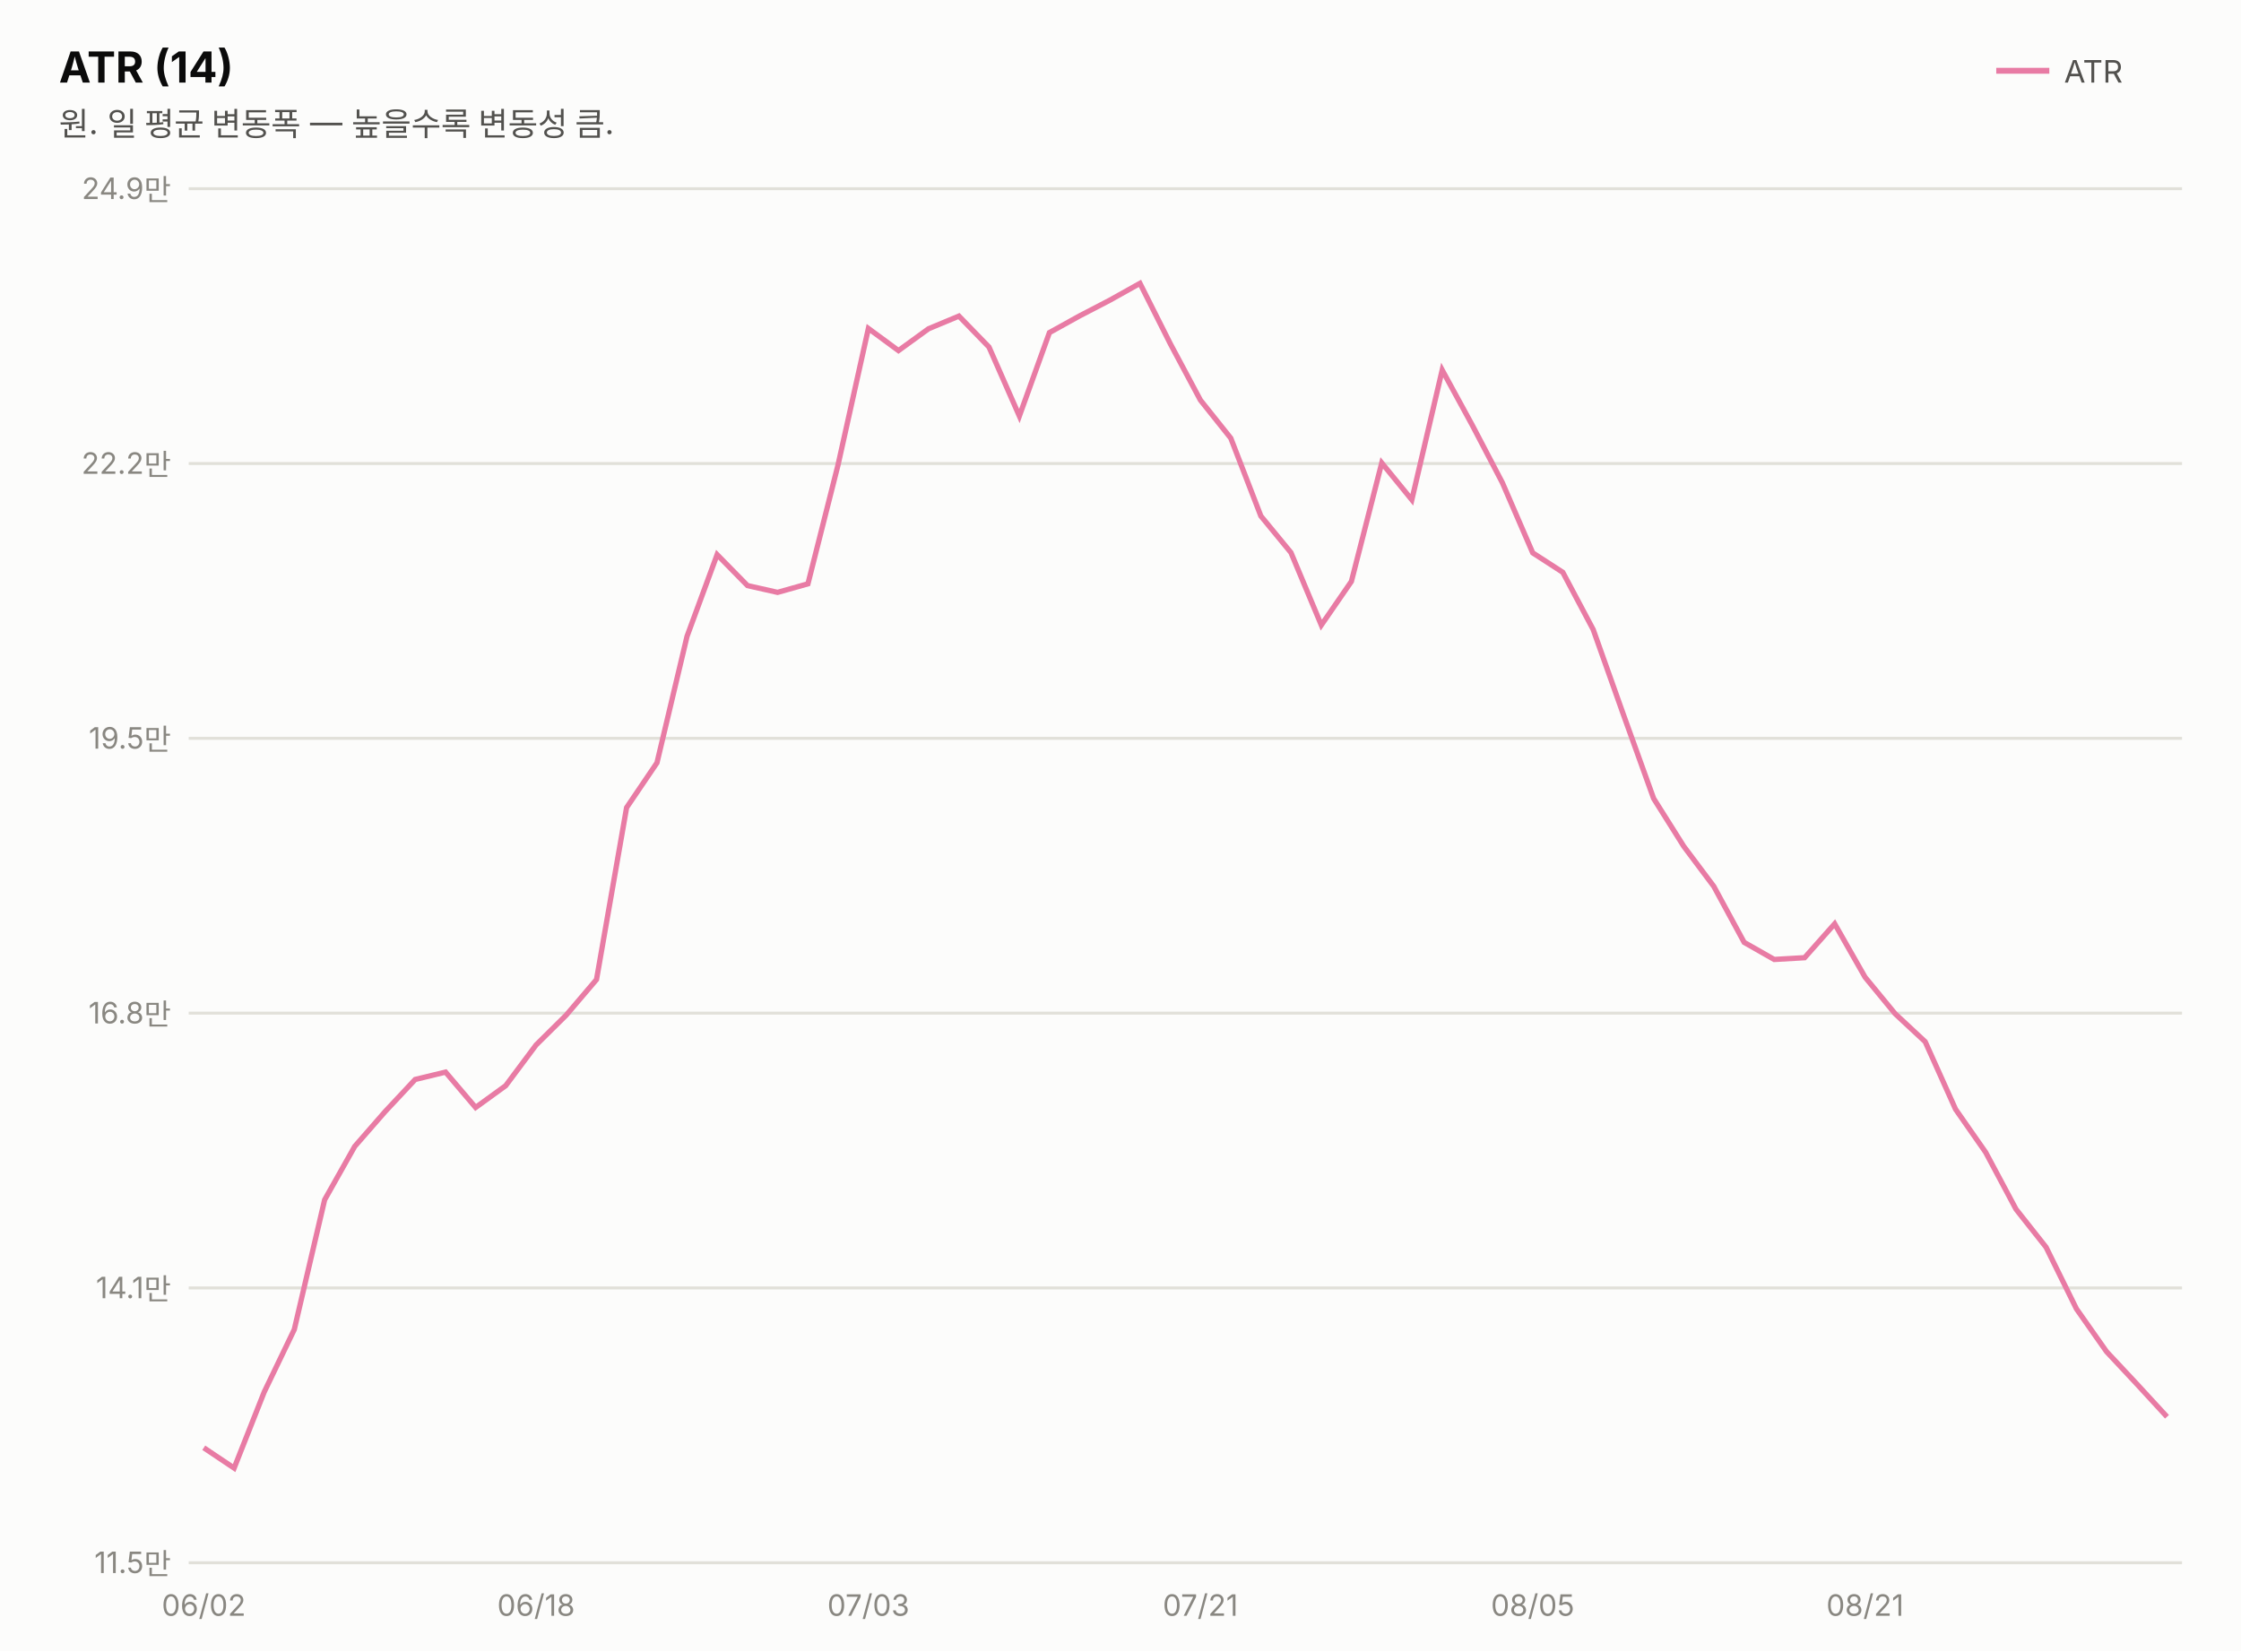
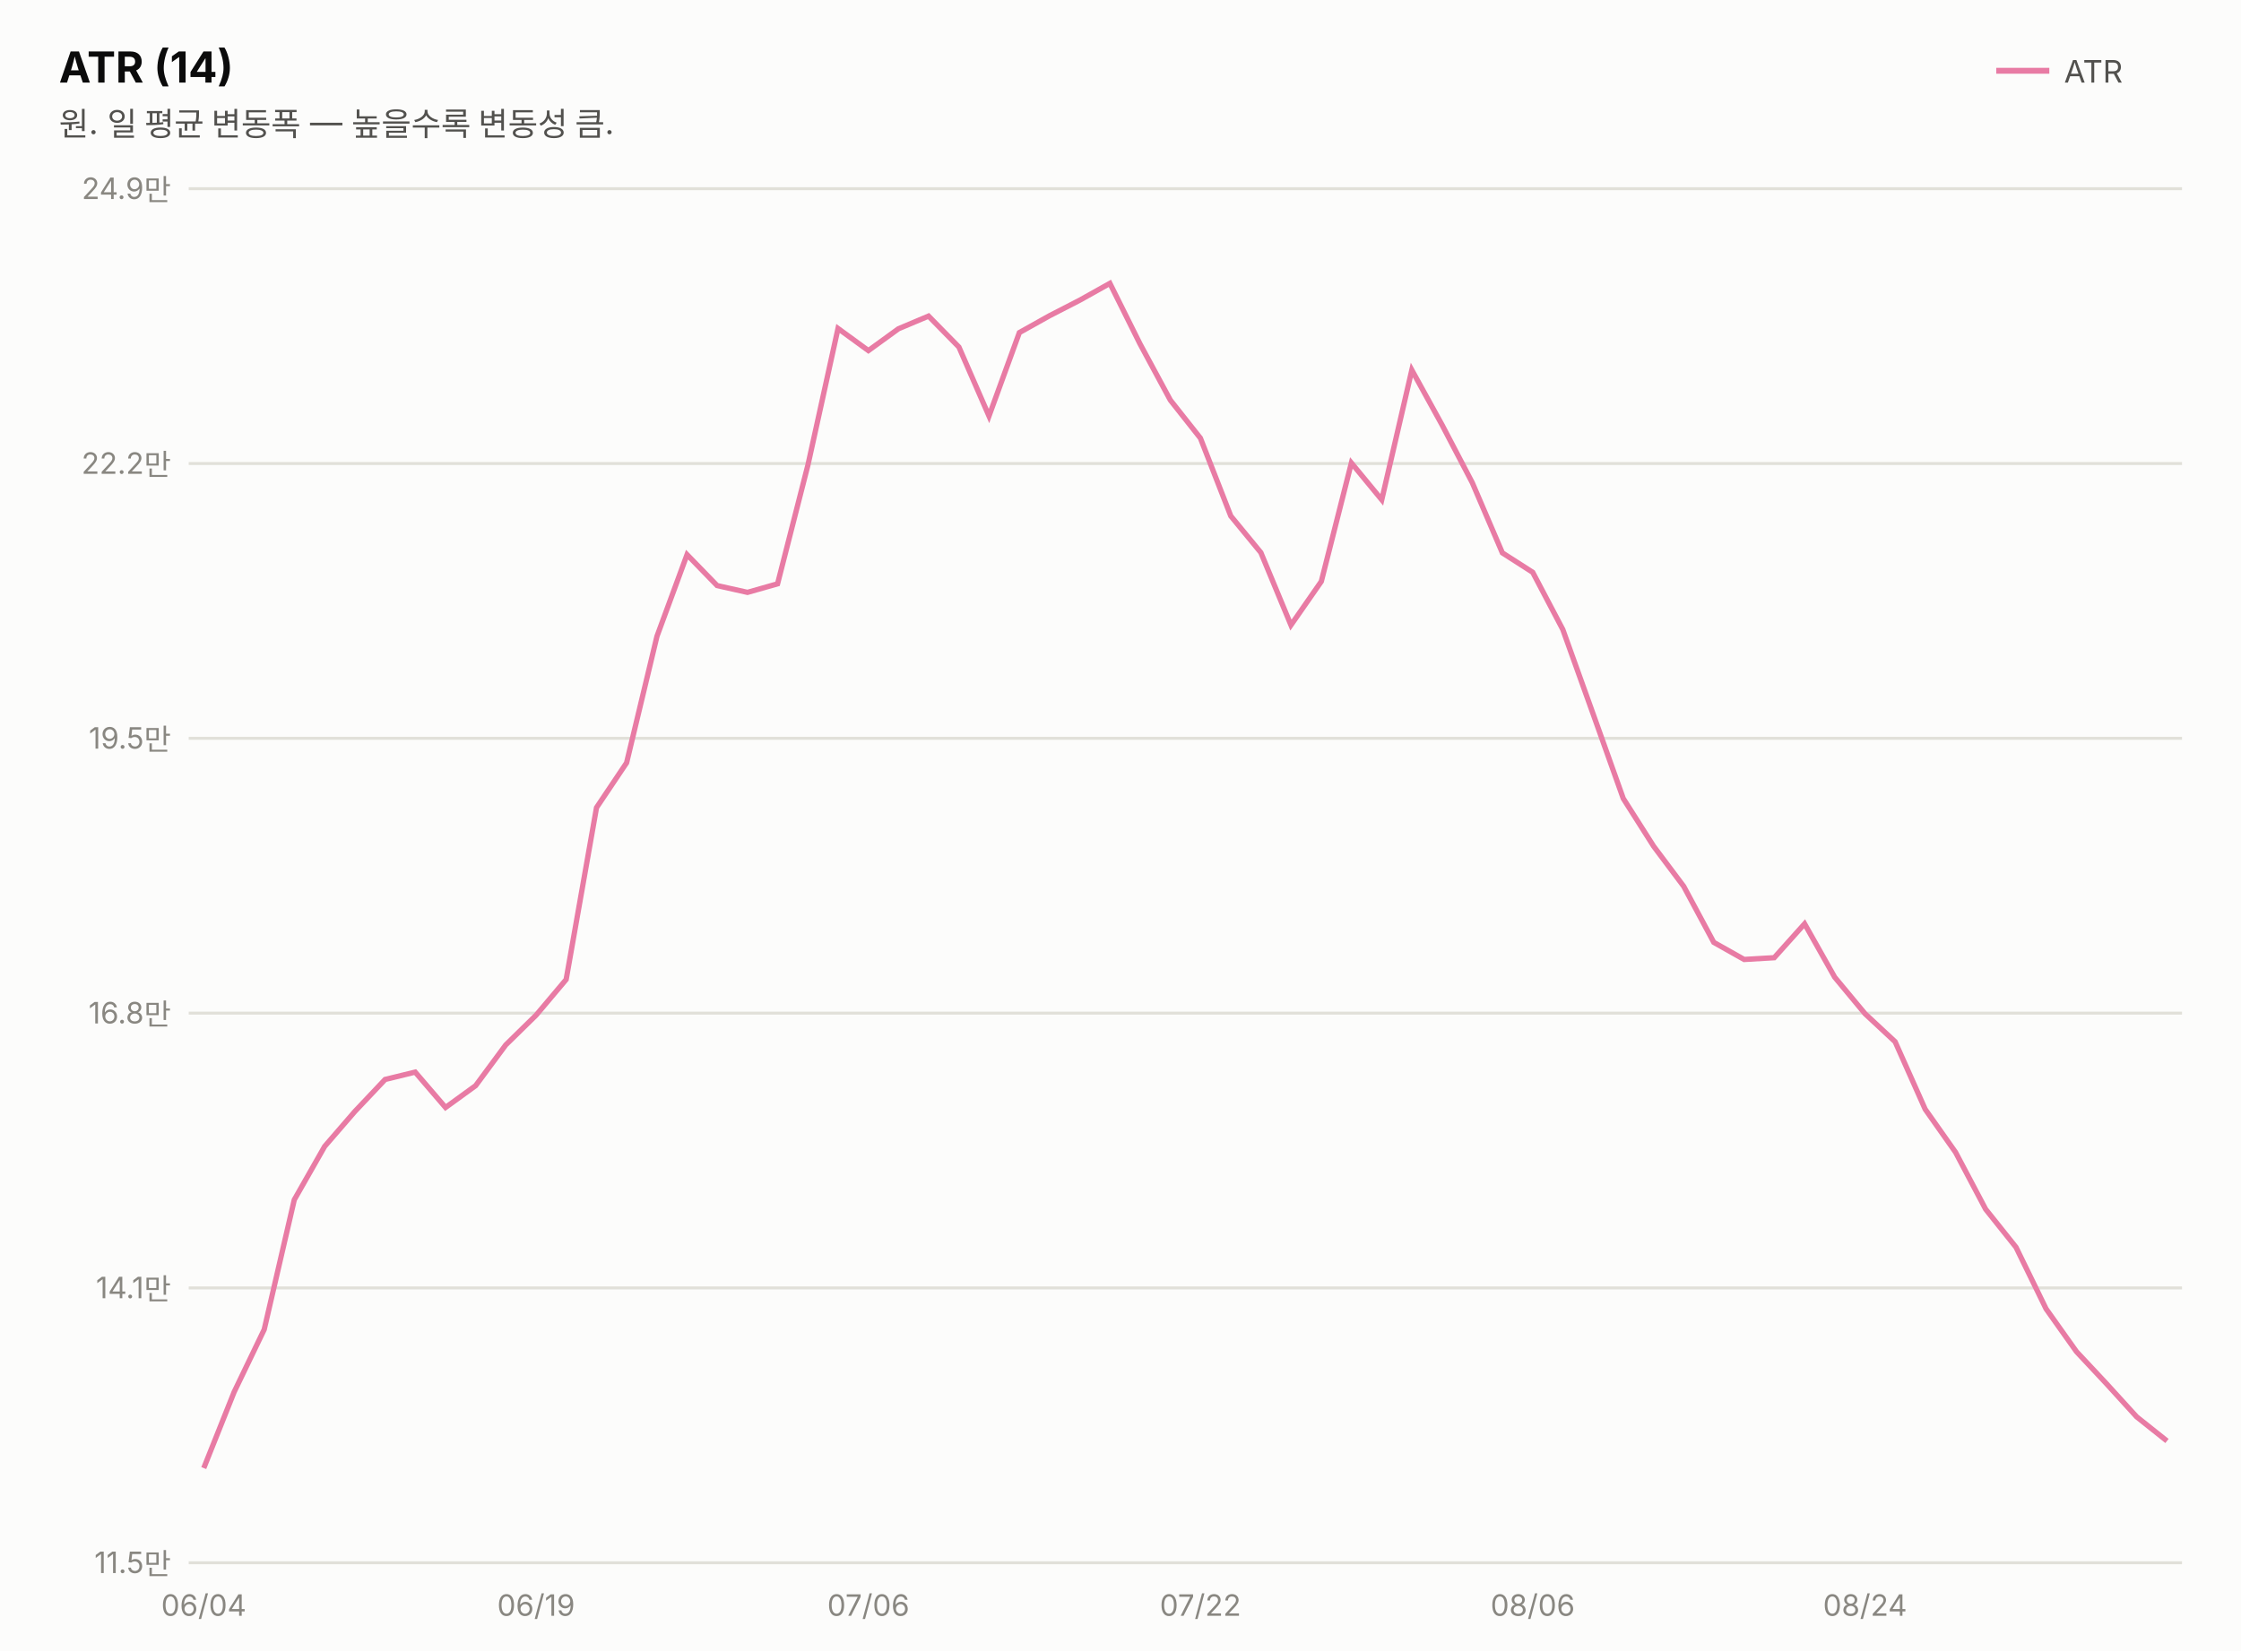
<svg xmlns="http://www.w3.org/2000/svg" width="760" height="560" viewBox="0 0 760 560" font-family="system-ui,-apple-system,&quot;Segoe UI&quot;,&quot;Malgun Gothic&quot;,&quot;Apple SD Gothic Neo&quot;,sans-serif">
  <rect width="760" height="560" fill="#fcfcfb" />
  <text x="20" y="28" font-size="14.5" font-weight="700" fill="#0b0b0b">ATR (14)</text>
  <text x="20" y="46" font-size="11" fill="#52514e">원. 일 평균 변동폭 — 높을수록 변동성 큼.</text>
  <line x1="677" y1="24" x2="695" y2="24" stroke="#e87ba4" stroke-width="2" />
  <text x="700" y="28" font-size="10.5" fill="#52514e">ATR</text>
  <line x1="64" y1="530.0" x2="740" y2="530.0" stroke="#e1e0d9" stroke-width="1" />
  <text x="58" y="533.5" font-size="10" fill="#898781" text-anchor="end" style="font-variant-numeric:tabular-nums">11.5만</text>
  <line x1="64" y1="436.8" x2="740" y2="436.8" stroke="#e1e0d9" stroke-width="1" />
  <text x="58" y="440.3" font-size="10" fill="#898781" text-anchor="end" style="font-variant-numeric:tabular-nums">14.1만</text>
  <line x1="64" y1="343.6" x2="740" y2="343.6" stroke="#e1e0d9" stroke-width="1" />
  <text x="58" y="347.1" font-size="10" fill="#898781" text-anchor="end" style="font-variant-numeric:tabular-nums">16.8만</text>
  <line x1="64" y1="250.4" x2="740" y2="250.4" stroke="#e1e0d9" stroke-width="1" />
  <text x="58" y="253.9" font-size="10" fill="#898781" text-anchor="end" style="font-variant-numeric:tabular-nums">19.5만</text>
  <line x1="64" y1="157.2" x2="740" y2="157.2" stroke="#e1e0d9" stroke-width="1" />
  <text x="58" y="160.7" font-size="10" fill="#898781" text-anchor="end" style="font-variant-numeric:tabular-nums">22.2만</text>
  <line x1="64" y1="64.0" x2="740" y2="64.0" stroke="#e1e0d9" stroke-width="1" />
  <text x="58" y="67.5" font-size="10" fill="#898781" text-anchor="end" style="font-variant-numeric:tabular-nums">24.9만</text>
-   <path d="M69.1,491.0 L79.4,497.9 L89.6,472.1 L99.8,450.9 L110.1,406.9 L120.3,388.8 L130.6,377.0 L140.8,366.1 L151.1,363.6 L161.3,375.6 L171.5,368.2 L181.8,354.4 L192.0,344.3 L202.3,332.2 L212.5,273.9 L222.8,258.7 L233.0,215.8 L243.2,188.1 L253.5,198.6 L263.7,200.9 L274.0,198.0 L284.2,157.7 L294.5,111.4 L304.7,118.9 L314.9,111.5 L325.2,107.2 L335.4,117.7 L345.7,141.1 L355.9,112.8 L366.2,107.1 L376.4,101.8 L386.6,96.1 L396.9,116.6 L407.1,135.7 L417.4,148.6 L427.6,175.0 L437.8,187.4 L448.1,212.0 L458.3,197.2 L468.6,157.0 L478.8,169.5 L489.1,125.5 L499.3,144.2 L509.5,163.7 L519.8,187.5 L530.0,194.1 L540.3,213.5 L550.5,242.2 L560.8,270.8 L571.0,287.0 L581.2,300.6 L591.5,319.6 L601.7,325.4 L612.0,324.8 L622.2,313.3 L632.5,331.4 L642.7,343.8 L652.9,353.3 L663.2,376.2 L673.4,390.8 L683.7,410.1 L693.9,423.0 L704.2,443.9 L714.4,458.4 L724.6,469.3 L734.9,480.5" fill="none" stroke="#e87ba4" stroke-width="1.8" />
-   <text x="69.1" y="548" font-size="10" fill="#898781" text-anchor="middle">06/02</text>
-   <text x="181.8" y="548" font-size="10" fill="#898781" text-anchor="middle">06/18</text>
-   <text x="294.5" y="548" font-size="10" fill="#898781" text-anchor="middle">07/03</text>
-   <text x="407.1" y="548" font-size="10" fill="#898781" text-anchor="middle">07/21</text>
-   <text x="519.8" y="548" font-size="10" fill="#898781" text-anchor="middle">08/05</text>
-   <text x="632.5" y="548" font-size="10" fill="#898781" text-anchor="middle">08/21</text>
+   <path d="M69.1,497.9 L79.4,472.1 L89.6,450.9 L99.8,406.9 L110.1,388.8 L120.3,377.0 L130.6,366.1 L140.8,363.6 L151.1,375.6 L161.3,368.2 L171.5,354.4 L181.8,344.3 L192.0,332.2 L202.3,273.9 L212.5,258.7 L222.8,215.8 L233.0,188.1 L243.2,198.6 L253.5,200.9 L263.7,198.0 L274.0,157.7 L284.2,111.4 L294.5,118.9 L304.7,111.5 L314.9,107.2 L325.2,117.7 L335.4,141.1 L345.7,112.8 L355.9,107.1 L366.2,101.8 L376.4,96.1 L386.6,116.6 L396.9,135.7 L407.1,148.6 L417.4,175.0 L427.6,187.4 L437.8,212.0 L448.1,197.2 L458.3,157.0 L468.6,169.5 L478.8,125.5 L489.1,144.2 L499.3,163.7 L509.5,187.5 L519.8,194.1 L530.0,213.5 L540.3,242.2 L550.5,270.8 L560.8,287.0 L571.0,300.6 L581.2,319.6 L591.5,325.4 L601.7,324.8 L612.0,313.3 L622.2,331.4 L632.5,343.8 L642.7,353.3 L652.9,376.2 L663.2,390.8 L673.4,410.1 L683.7,423.0 L693.9,443.9 L704.2,458.4 L714.4,469.3 L724.6,480.5 L734.9,488.7" fill="none" stroke="#e87ba4" stroke-width="1.8" />
+   <text x="69.1" y="548" font-size="10" fill="#898781" text-anchor="middle">06/04</text>
+   <text x="181.8" y="548" font-size="10" fill="#898781" text-anchor="middle">06/19</text>
+   <text x="294.5" y="548" font-size="10" fill="#898781" text-anchor="middle">07/06</text>
+   <text x="407.1" y="548" font-size="10" fill="#898781" text-anchor="middle">07/22</text>
+   <text x="519.8" y="548" font-size="10" fill="#898781" text-anchor="middle">08/06</text>
+   <text x="632.5" y="548" font-size="10" fill="#898781" text-anchor="middle">08/24</text>
</svg>
